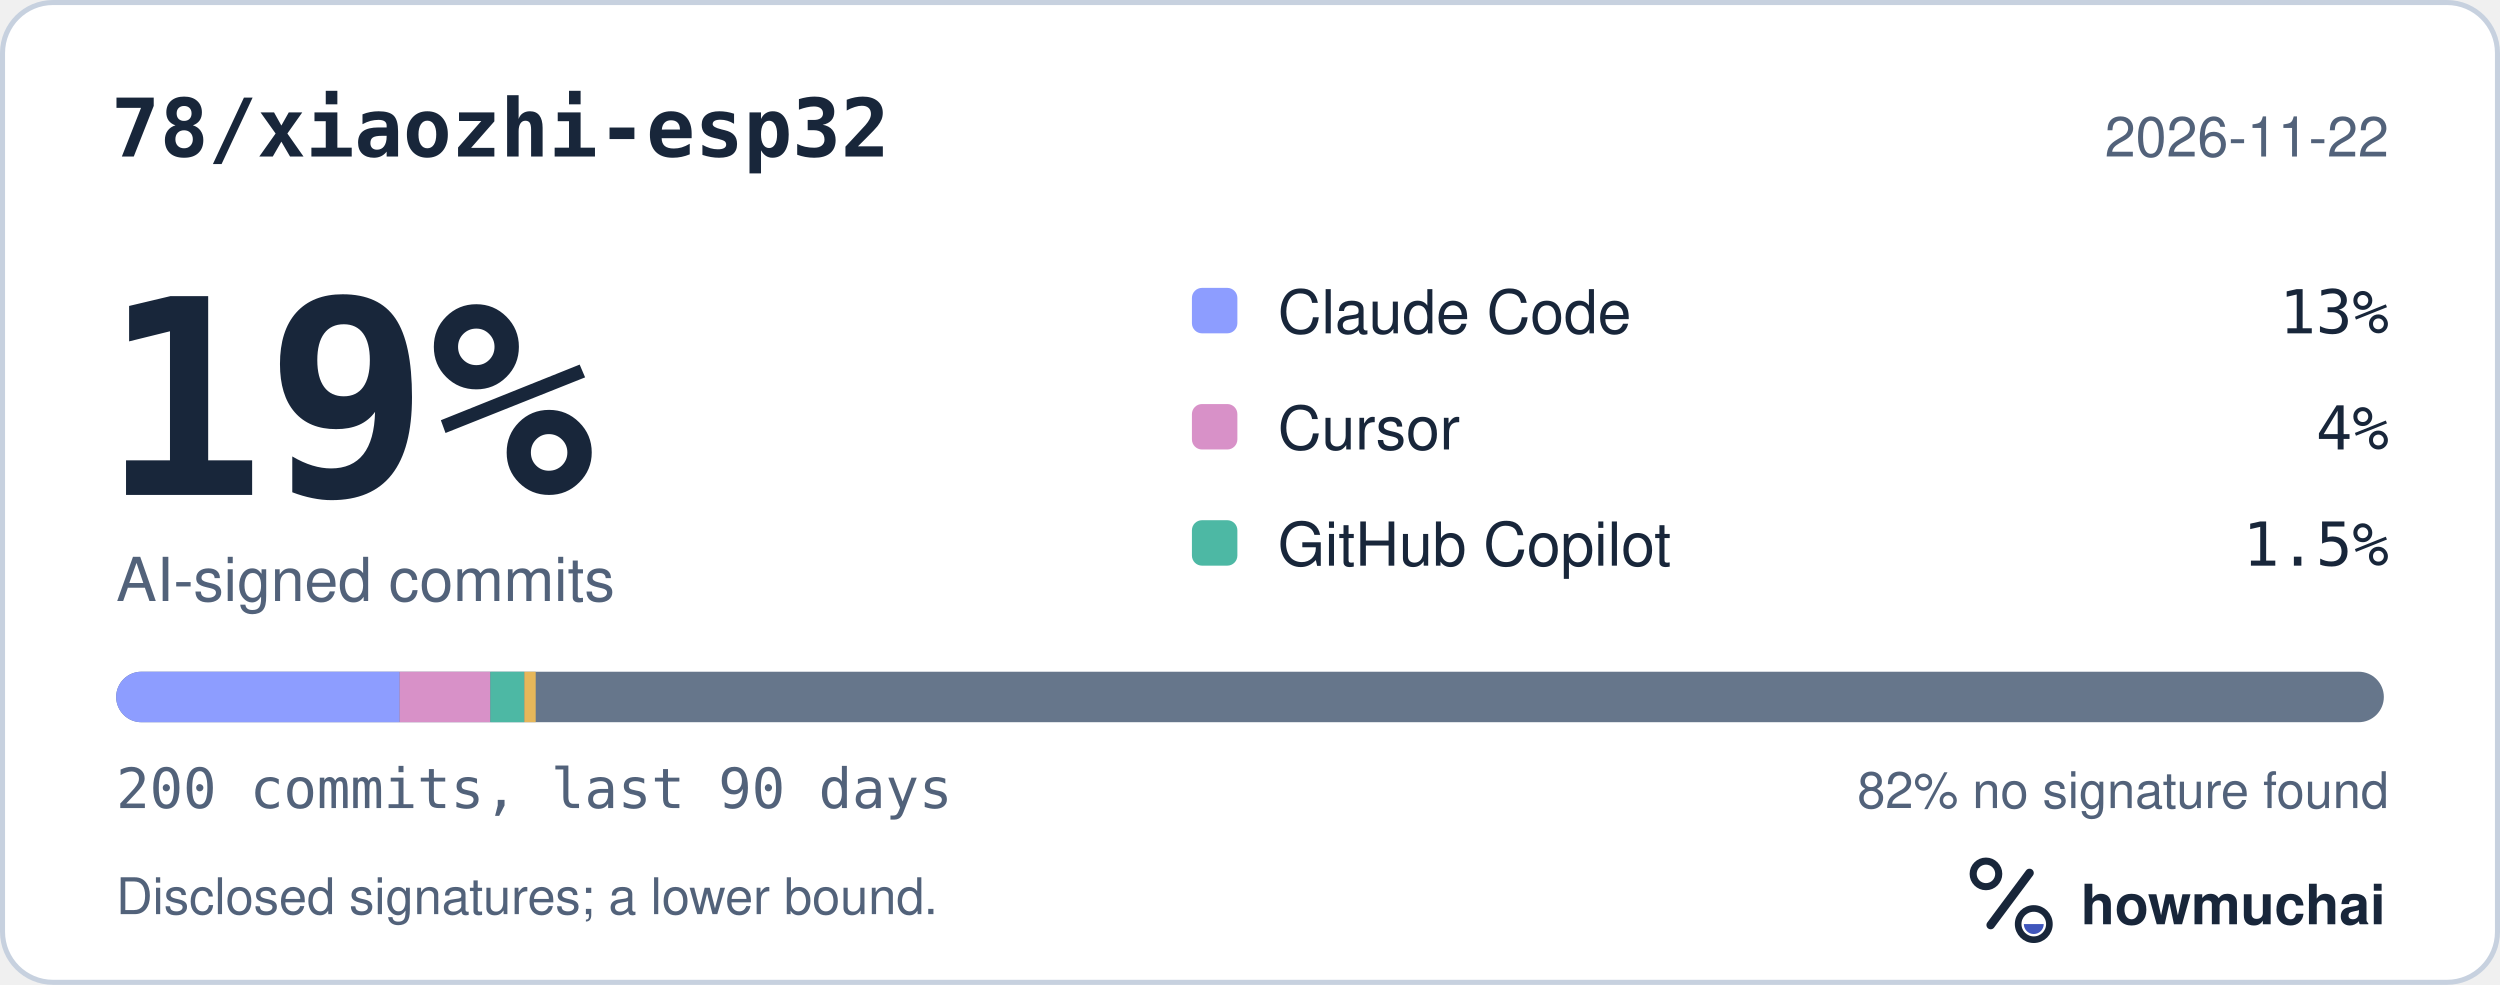
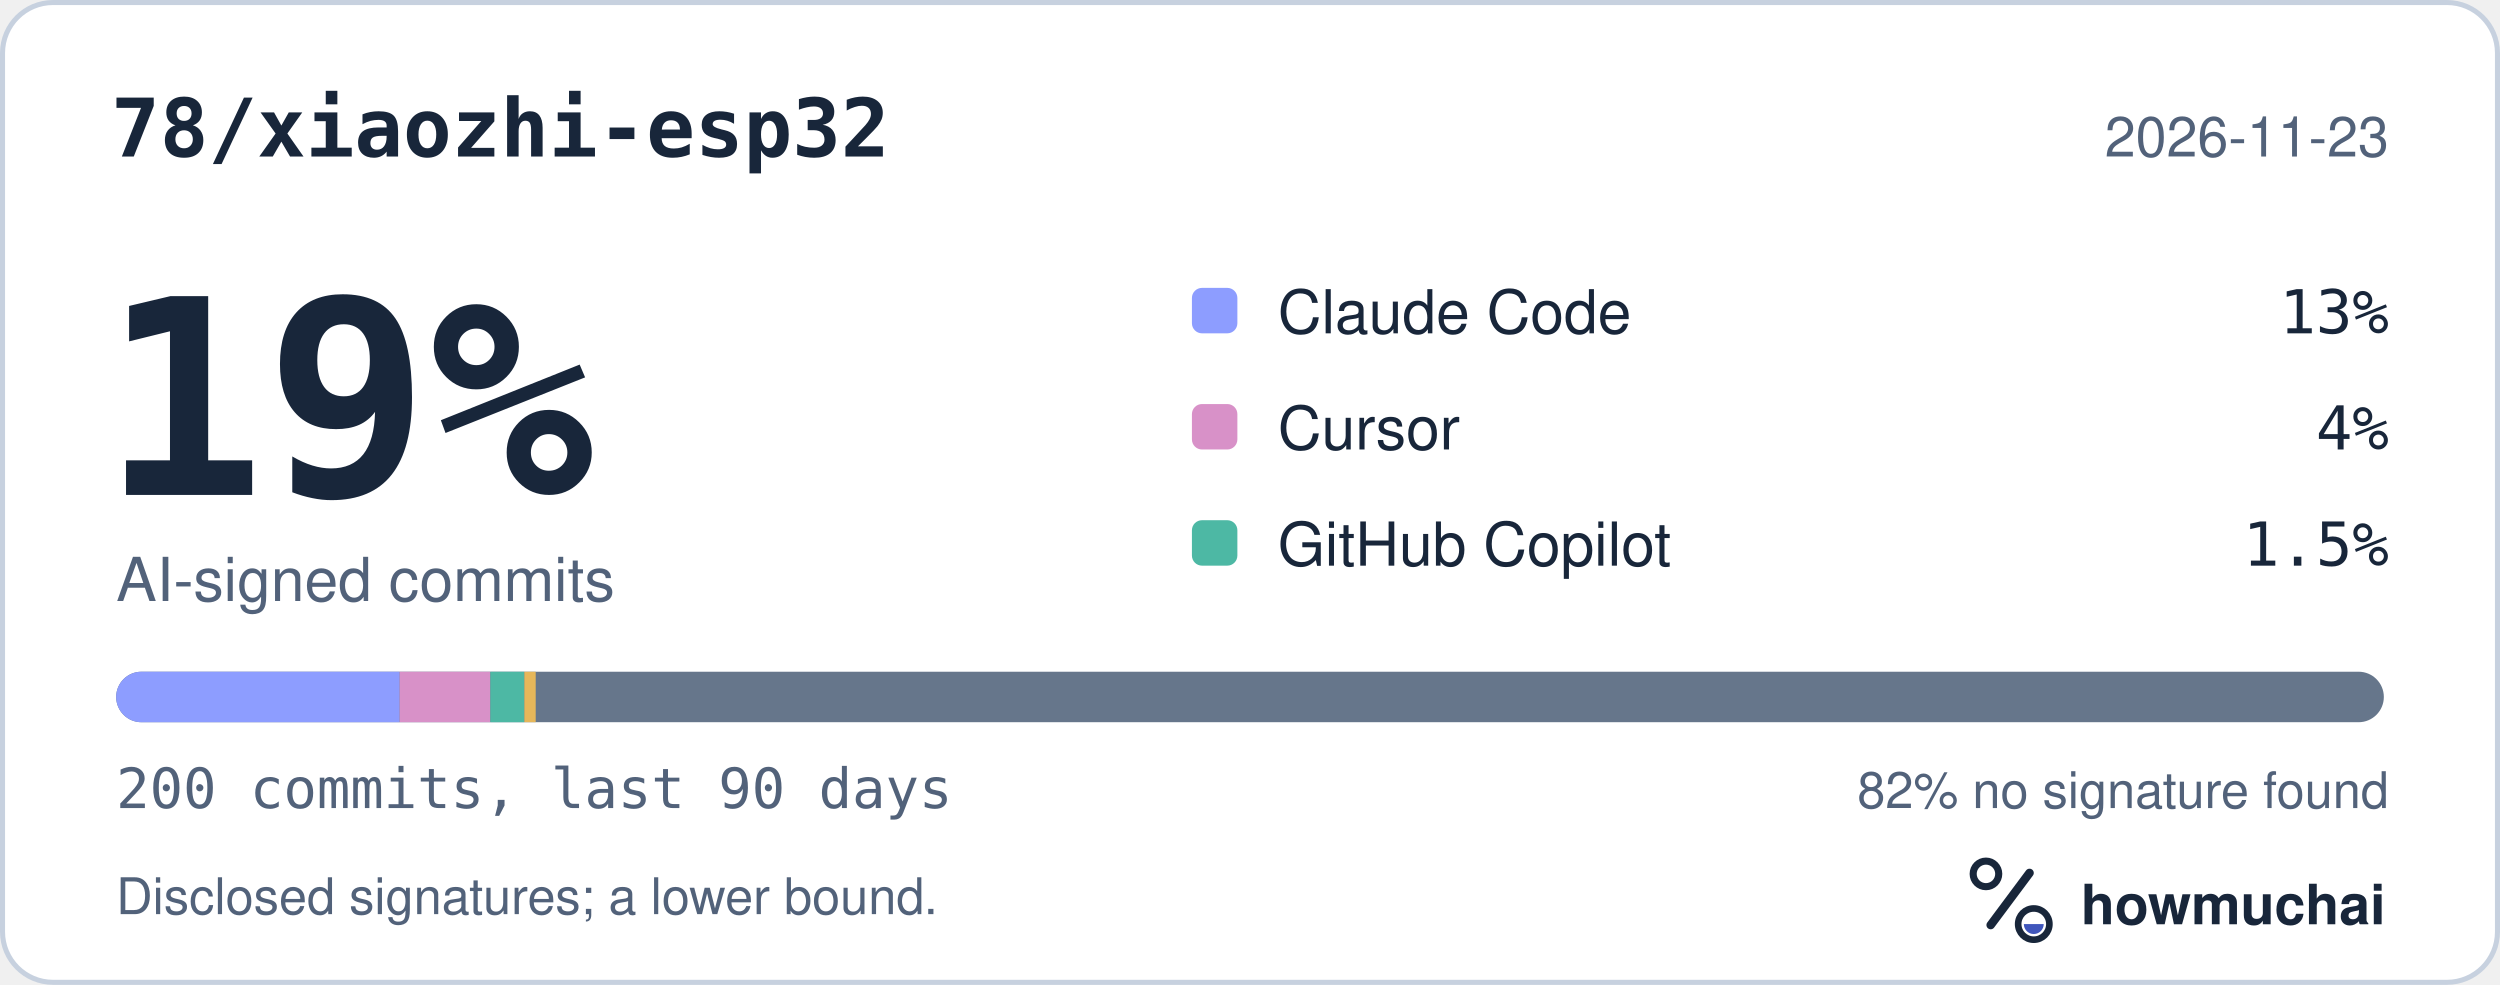
<svg xmlns="http://www.w3.org/2000/svg" width="495" height="195" viewBox="0 0 495 195" role="img" aria-labelledby="hm-t hm-d">
  <rect x="0.5" y="0.5" width="494" height="194" rx="10" fill="#FFFFFF" stroke="#C7D1DF" />
  <text x="22" y="31" fill="#18263A" font-family="ui-monospace, SF Mono, Menlo, Consolas, IBM Plex Mono, monospace" font-size="16" font-weight="600">78/xiaozhi-esp32</text>
-   <text x="473" y="31" fill="#52627A" font-family="-apple-system, BlinkMacSystemFont, Segoe UI, Helvetica, Arial, Fira Sans, sans-serif" font-size="11" text-anchor="end">2026-11-22</text>
+   <text x="473" y="31" fill="#52627A" font-family="-apple-system, BlinkMacSystemFont, Segoe UI, Helvetica, Arial, Fira Sans, sans-serif" font-size="11" text-anchor="end">2026-11-23</text>
  <text x="20" y="98" fill="#18263A" font-family="ui-monospace, SF Mono, Menlo, Consolas, IBM Plex Mono, monospace" font-size="54" font-weight="700">19%</text>
  <text x="23" y="119" fill="#52627A" font-family="-apple-system, BlinkMacSystemFont, Segoe UI, Helvetica, Arial, Fira Sans, sans-serif" font-size="12">AI-signed commits</text>
  <rect x="236" y="57" width="9" height="9" rx="2" fill="#8D9DFF" />
  <text x="253" y="66" fill="#18263A" font-family="-apple-system, BlinkMacSystemFont, Segoe UI, Helvetica, Arial, Fira Sans, sans-serif" font-size="12">Claude Code</text>
  <text x="473" y="66" fill="#18263A" font-family="ui-monospace, SF Mono, Menlo, Consolas, IBM Plex Mono, monospace" font-size="12" text-anchor="end">13%</text>
  <rect x="236" y="80" width="9" height="9" rx="2" fill="#D891C8" />
  <text x="253" y="89" fill="#18263A" font-family="-apple-system, BlinkMacSystemFont, Segoe UI, Helvetica, Arial, Fira Sans, sans-serif" font-size="12">Cursor</text>
  <text x="473" y="89" fill="#18263A" font-family="ui-monospace, SF Mono, Menlo, Consolas, IBM Plex Mono, monospace" font-size="12" text-anchor="end">4%</text>
  <rect x="236" y="103" width="9" height="9" rx="2" fill="#4DB8A4" />
  <text x="253" y="112" fill="#18263A" font-family="-apple-system, BlinkMacSystemFont, Segoe UI, Helvetica, Arial, Fira Sans, sans-serif" font-size="12">GitHub Copilot</text>
  <text x="473" y="112" fill="#18263A" font-family="ui-monospace, SF Mono, Menlo, Consolas, IBM Plex Mono, monospace" font-size="12" text-anchor="end">1.5%</text>
  <defs>
    <clipPath id="hm-bar">
      <rect x="23" y="133" width="449" height="10" rx="5" />
    </clipPath>
  </defs>
  <rect x="23" y="133" width="449" height="10" rx="5" fill="#66768B" />
  <g clip-path="url(#hm-bar)">
    <rect x="23.00" y="133" width="56.13" height="10" fill="#8D9DFF" />
    <rect x="79.13" y="133" width="17.96" height="10" fill="#D891C8" />
    <rect x="97.09" y="133" width="6.73" height="10" fill="#4DB8A4" />
    <rect x="103.82" y="133" width="2.25" height="10" fill="#E6B75A" />
  </g>
  <text x="23" y="160" fill="#52627A" font-family="ui-monospace, SF Mono, Menlo, Consolas, IBM Plex Mono, monospace" font-size="11">200 commits, last 90 days</text>
  <text x="473" y="160" fill="#52627A" font-family="-apple-system, BlinkMacSystemFont, Segoe UI, Helvetica, Arial, Fira Sans, sans-serif" font-size="10" text-anchor="end">82% no signature found</text>
  <text x="23" y="181" fill="#52627A" font-family="-apple-system, BlinkMacSystemFont, Segoe UI, Helvetica, Arial, Fira Sans, sans-serif" font-size="10">Disclosed signatures; a lower bound.</text>
  <g transform="translate(386 166) scale(0.046875)">
    <circle cx="154" cy="150" r="54" fill="none" stroke="#18263A" stroke-width="30" />
    <path d="M174 366 338 146" fill="none" stroke="#18263A" stroke-width="36" stroke-linecap="round" />
    <circle cx="356" cy="362" r="66" fill="none" stroke="#18263A" stroke-width="28" />
    <path d="M314 362a42 42 0 0 0 84 0Z" fill="#4056BC" />
  </g>
  <text x="412" y="183" fill="#18263A" font-family="-apple-system, BlinkMacSystemFont, Segoe UI, Helvetica, Arial, Fira Sans, sans-serif" font-size="11" font-weight="650">howmuchai</text>
</svg>
